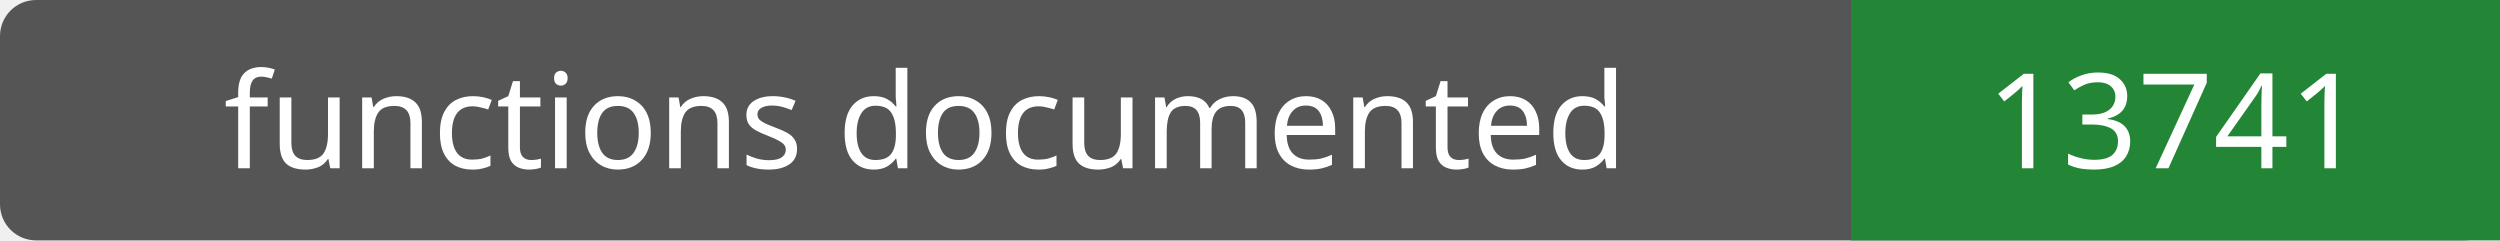
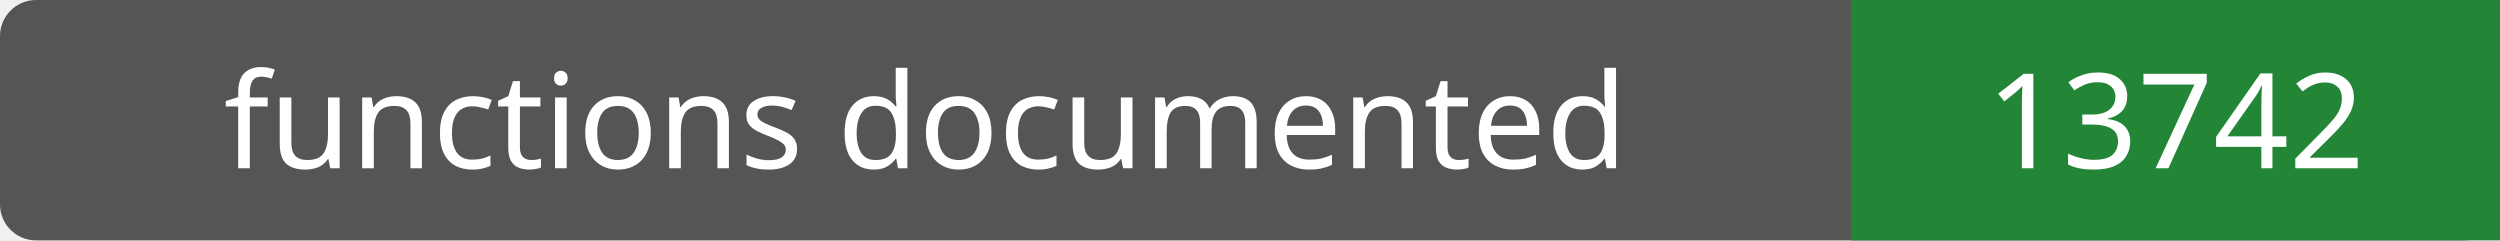
- <svg xmlns="http://www.w3.org/2000/svg" width="208" height="20" role="img" aria-label="functions documented: 13741">
+ <svg xmlns="http://www.w3.org/2000/svg" width="208" height="20" role="img" aria-label="functions documented: 13742">
  <rect width="208" height="20" rx="3" fill="#555" />
  <path fill="#238636" d="M154 0h54v20H154z" />
  <g fill="#fff" text-anchor="middle" font-family="Verdana,sans-serif" font-size="11">
    <text x="77.0" y="14">functions documented</text>
-     <text x="181.0" y="14">13741</text>
+     <text x="181.0" y="14">13742</text>
  </g>
</svg>
